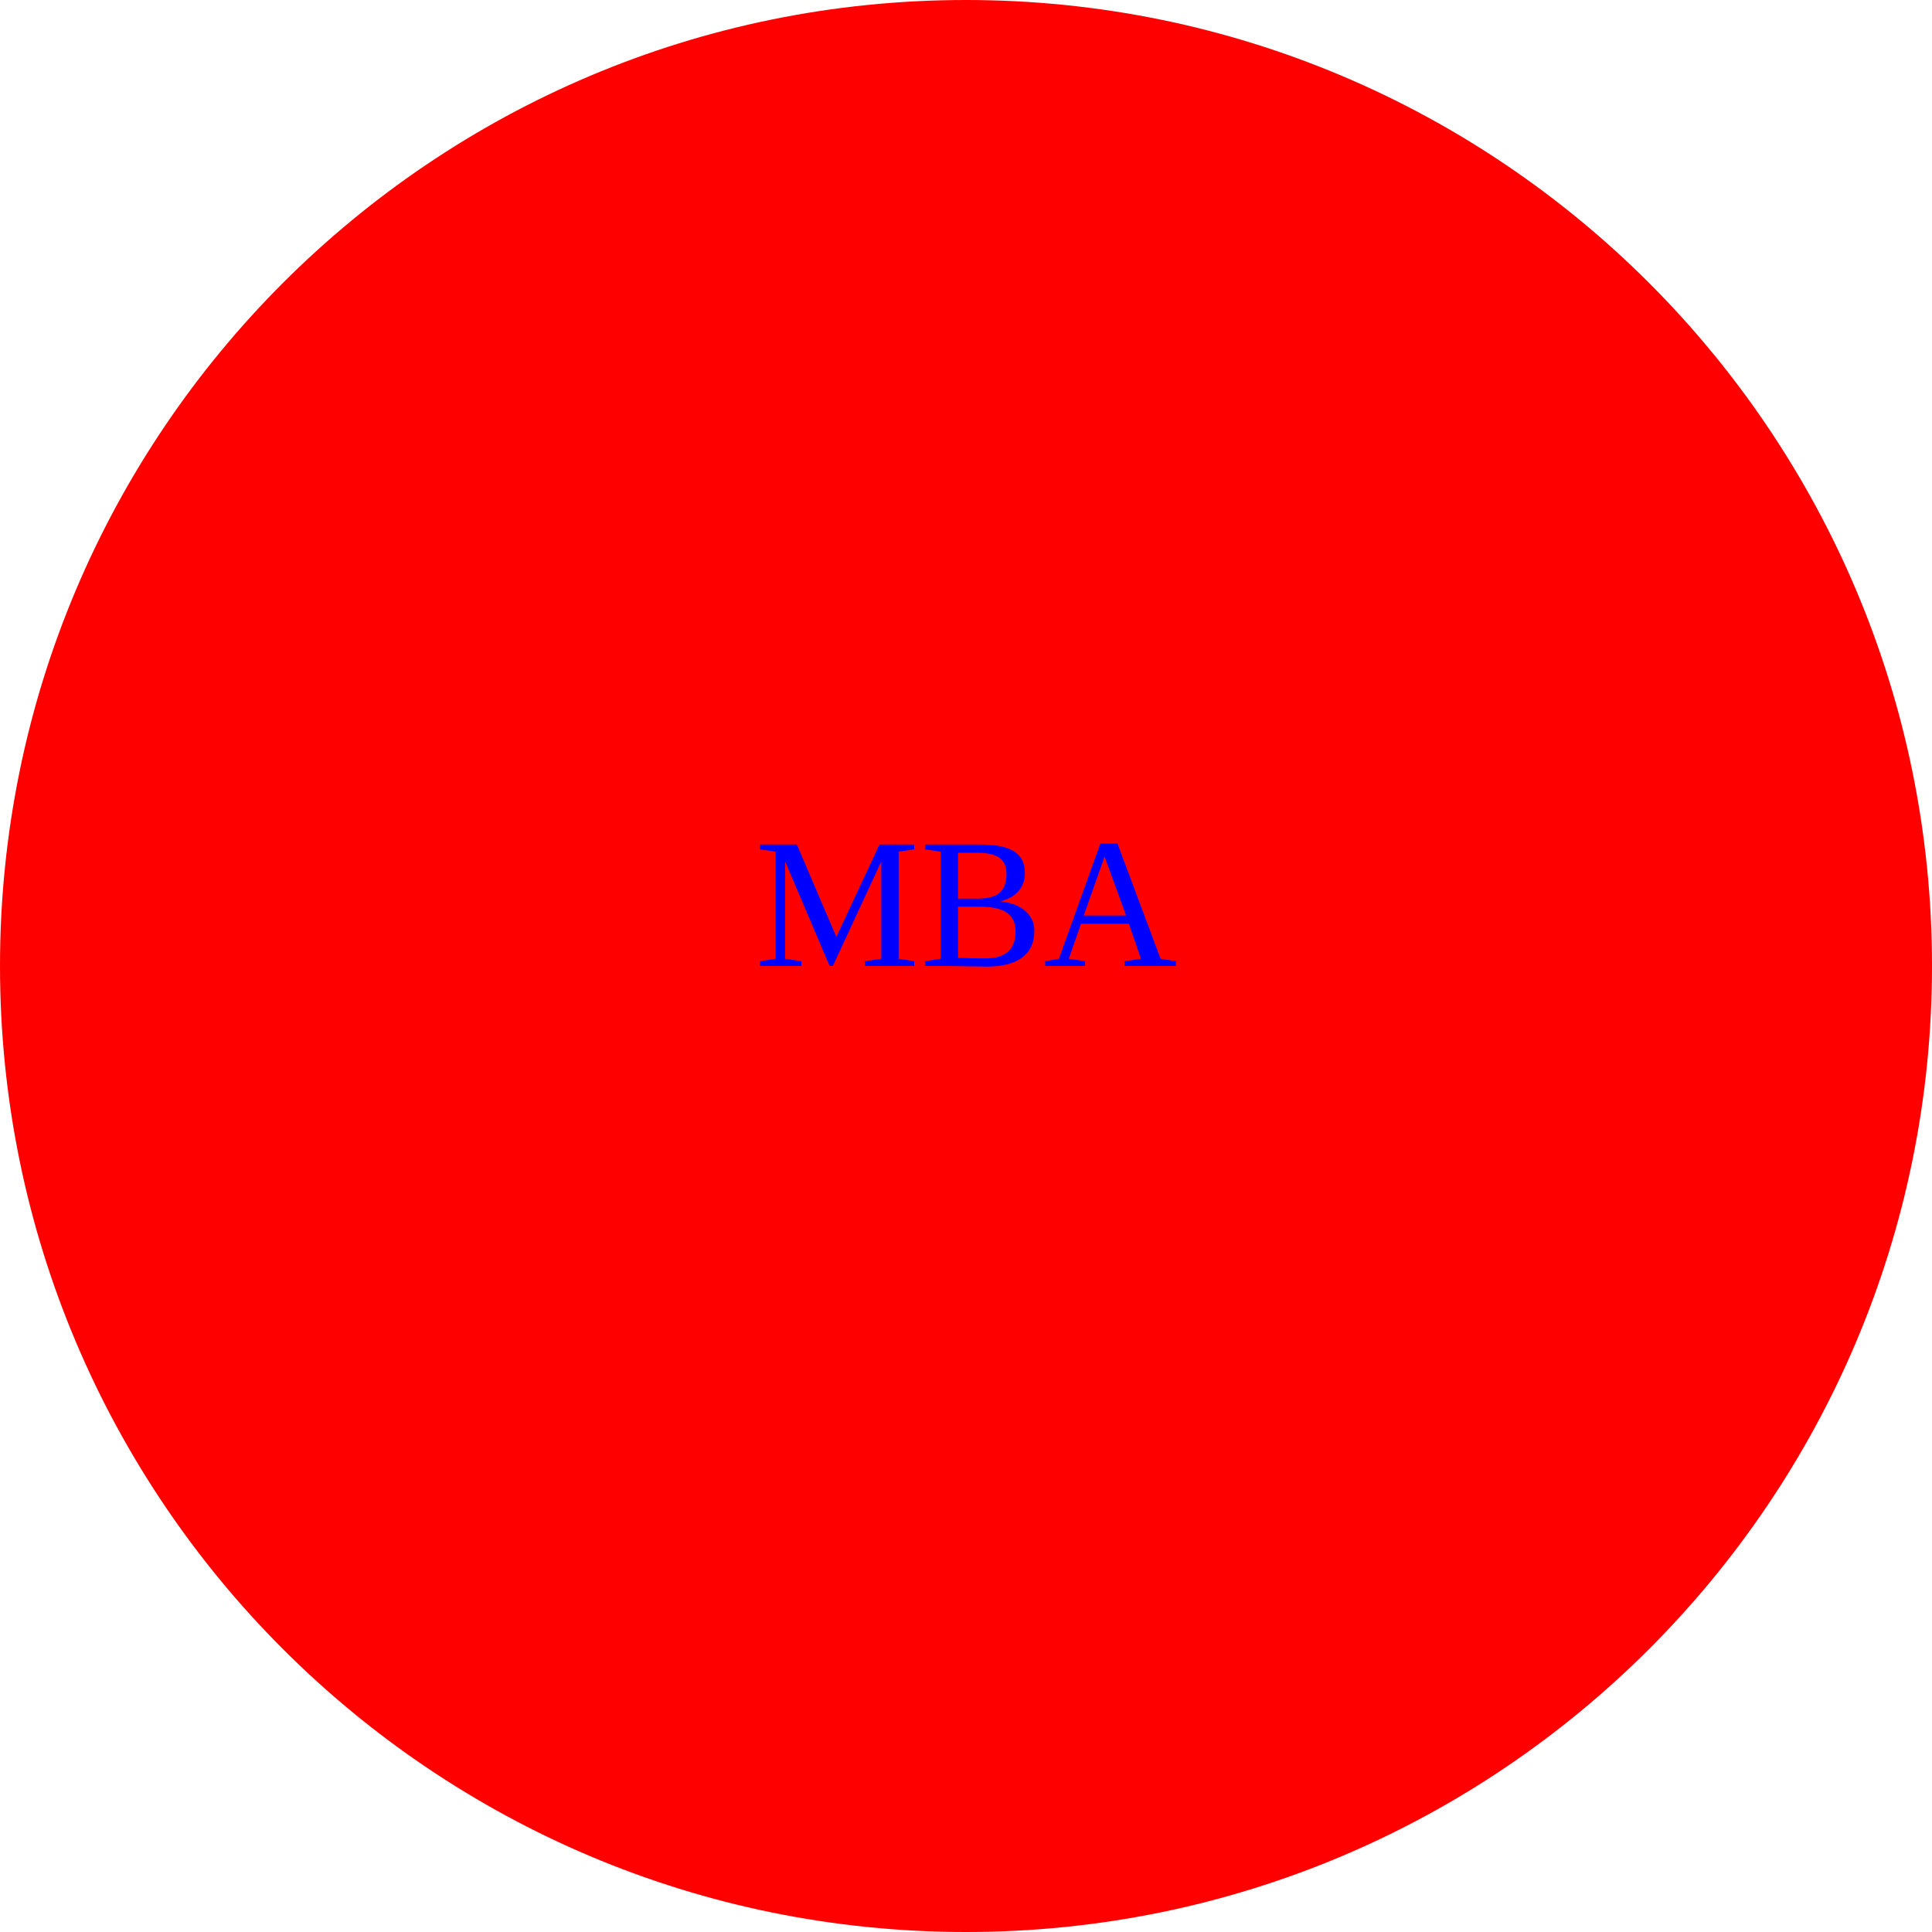
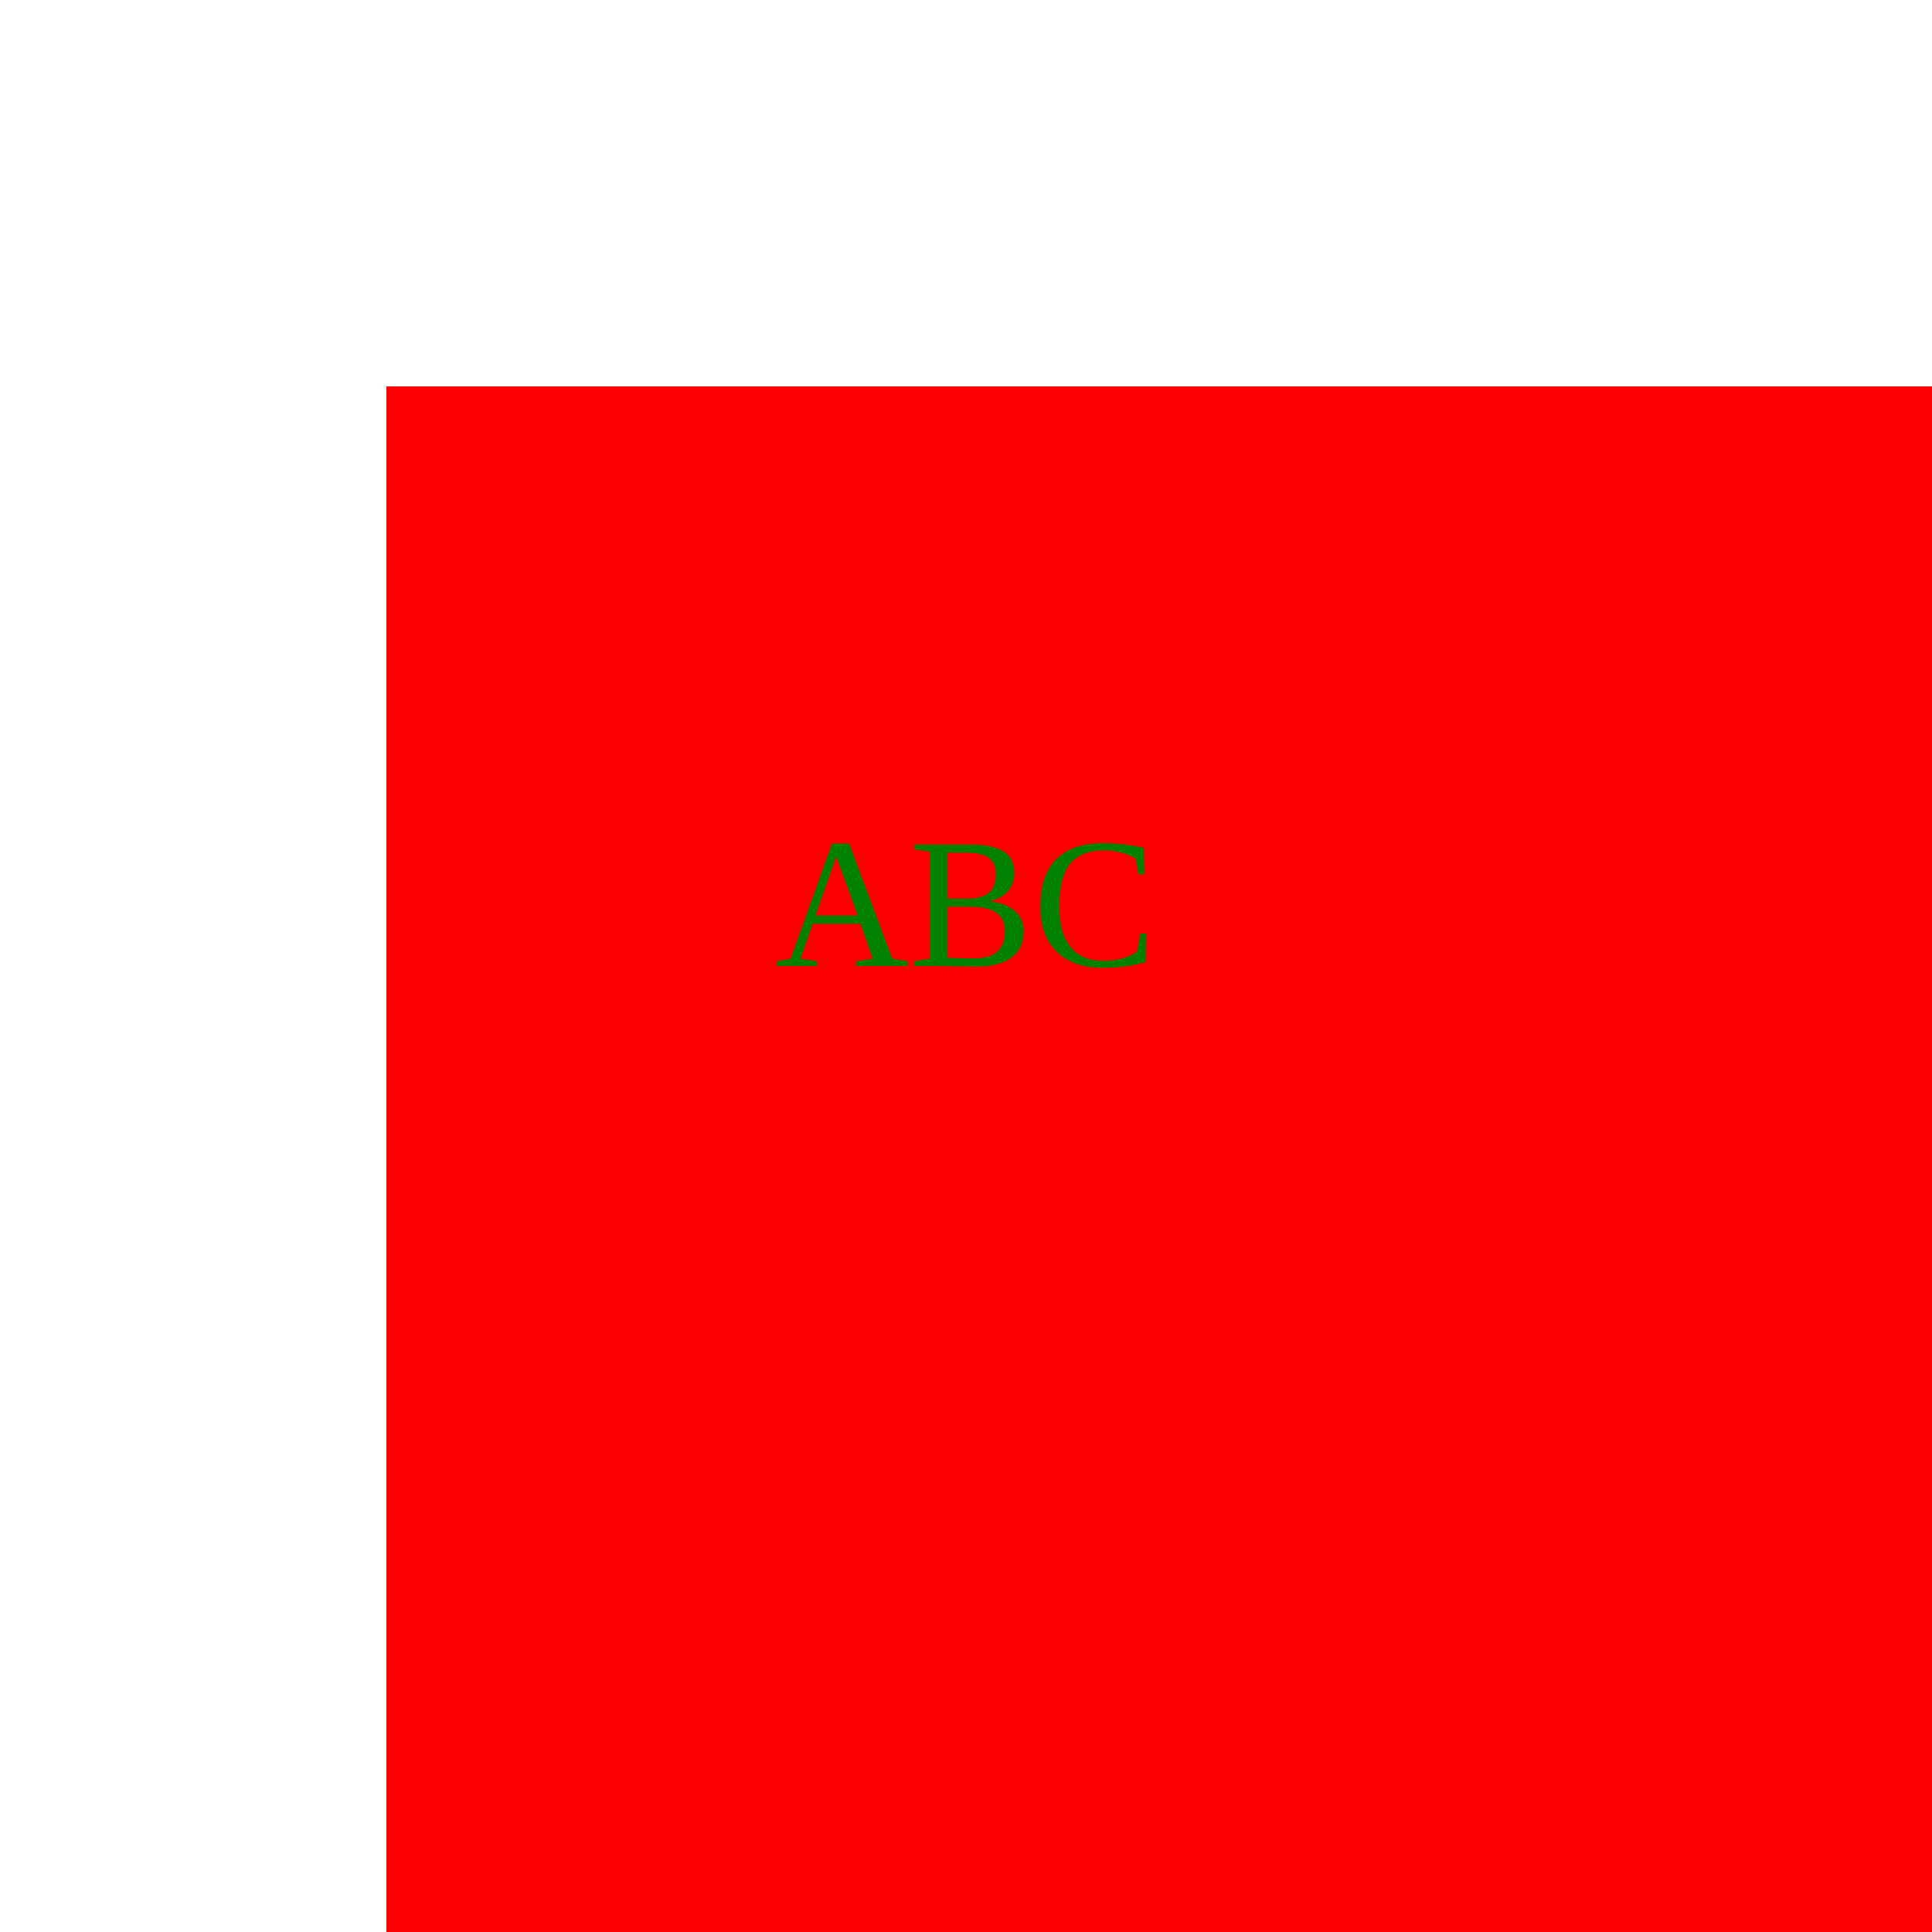
<svg width="250" height="250">
-   <circle r="125" cx="125" cy="125" fill="red" />
-   <text x="50%" y="50%" alignment-baseline="middle" text-anchor="middle" fill="blue" font-size="24">MBA</text>
+   <rect x="50" y="50" width="200" height="200" fill="red" />
+   <text x="50%" y="50%" alignment-baseline="middle" text-anchor="middle" fill="green" font-size="24">ABC</text>
</svg>
